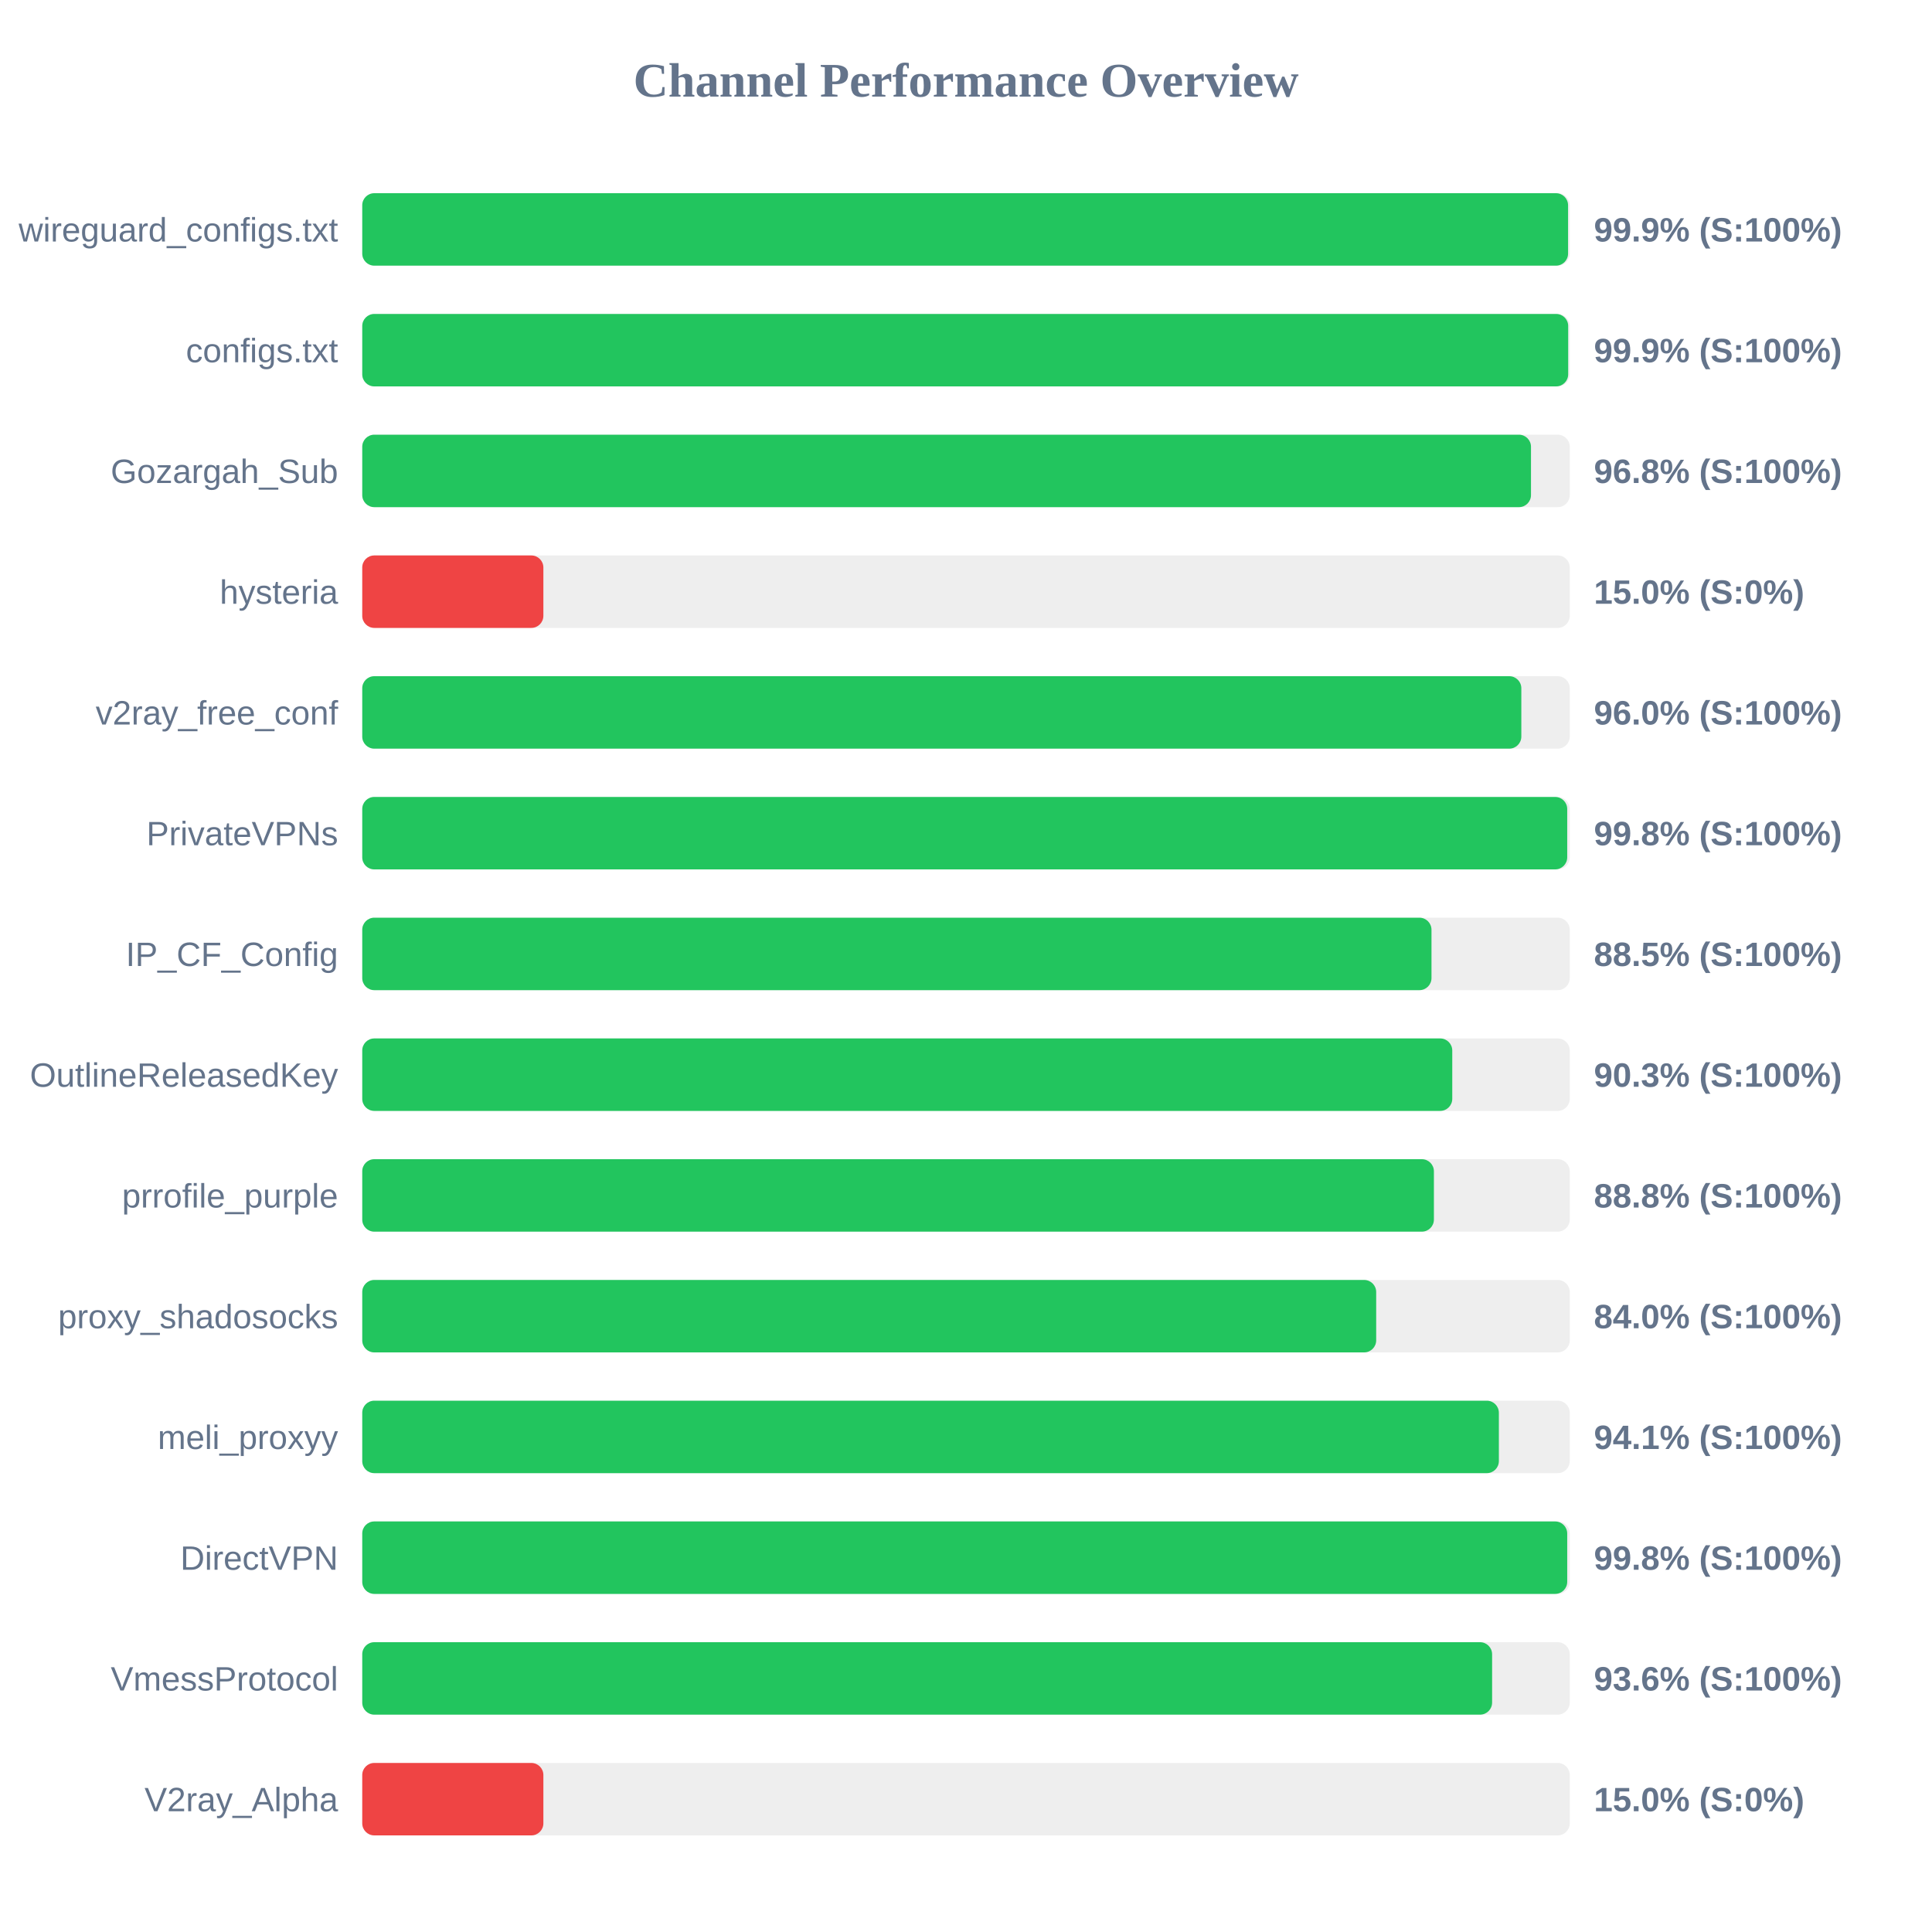
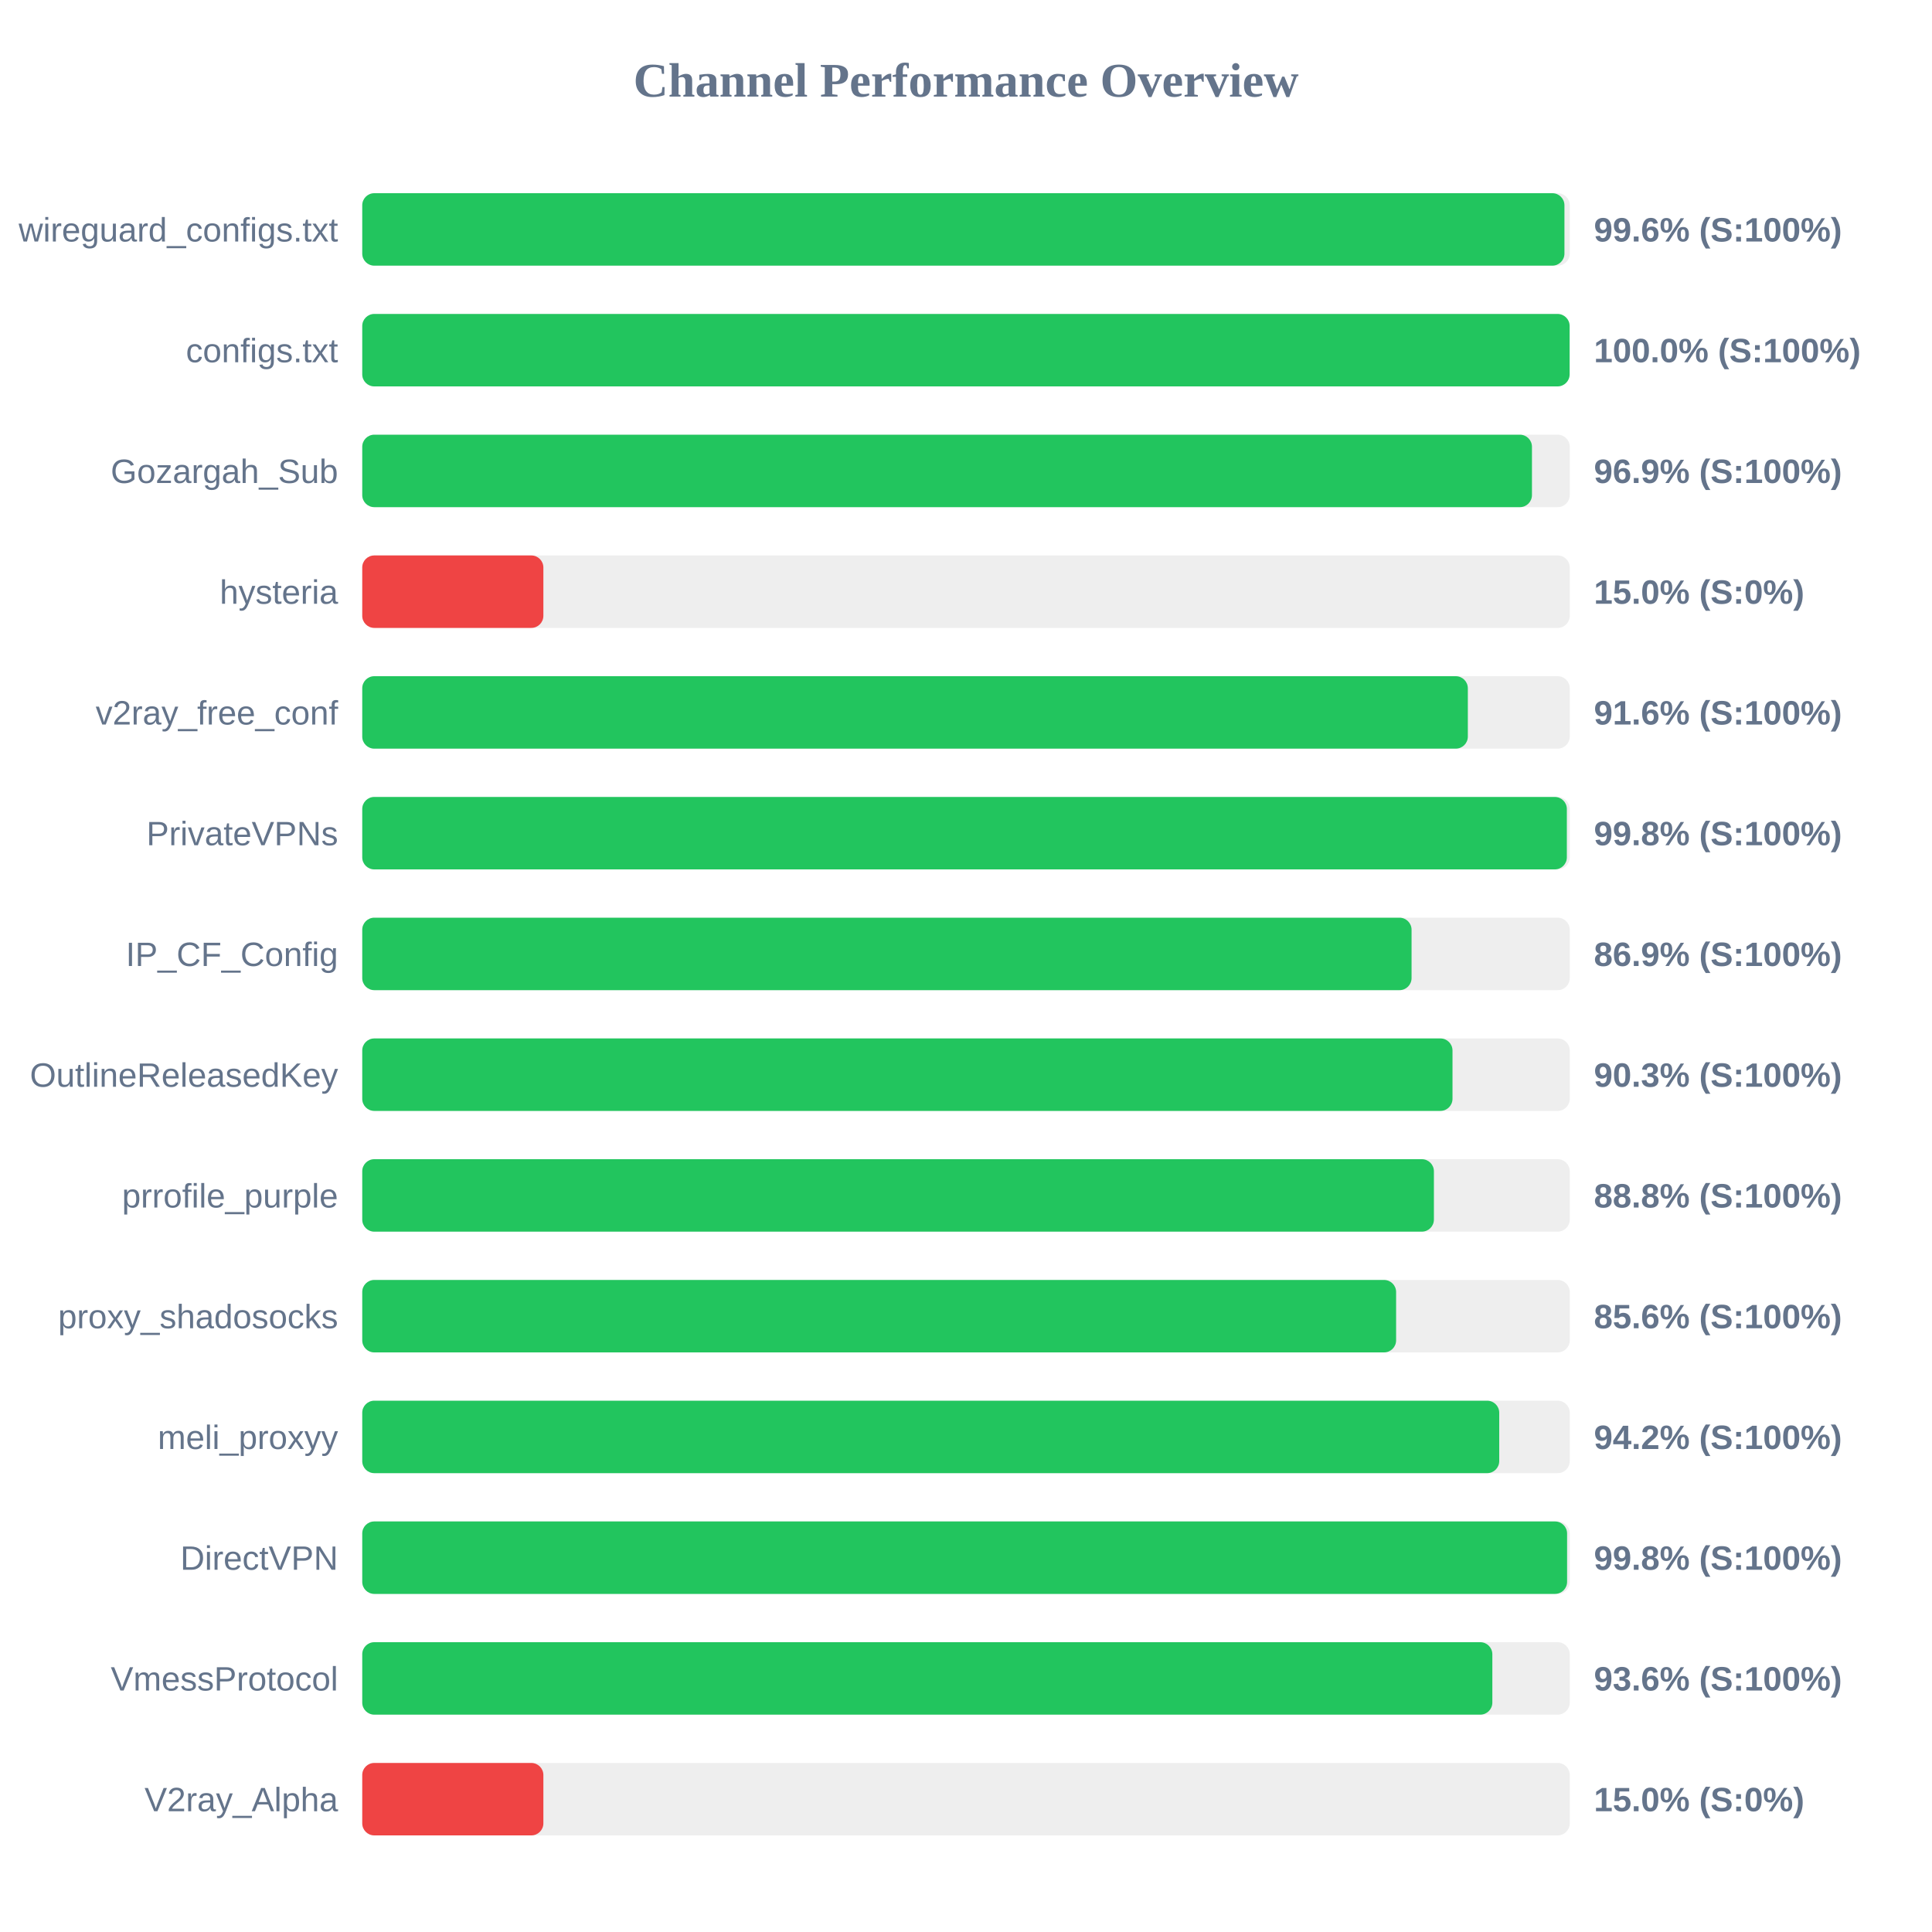
<svg xmlns="http://www.w3.org/2000/svg" width="800" height="800" version="1.1">
  <style>
        .row { font: 14px Arial; fill: #64748b; }
        .score { font: bold 14px Arial; fill: #64748b; }
    </style>
  <text x="400" y="40" text-anchor="middle" font-size="20px" font-weight="bold" fill="#64748b">Channel Performance Overview</text>
  <rect x="150" y="80" width="500" height="30" fill="#eee" rx="5" />
-   <rect x="150" y="80" width="499.3" height="30" fill="#22c55e" rx="5" />
+   <rect x="150" y="80" width="497.8" height="30" fill="#22c55e" rx="5" />
  <text x="140" y="100" text-anchor="end" class="row">wireguard_configs.txt</text>
-   <text x="660" y="100" text-anchor="start" class="score">99.9% (S:100%)</text>
+   <text x="660" y="100" text-anchor="start" class="score">99.6% (S:100%)</text>
  <rect x="150" y="130" width="500" height="30" fill="#eee" rx="5" />
-   <rect x="150" y="130" width="499.35" height="30" fill="#22c55e" rx="5" />
+   <rect x="150" y="130" width="499.95" height="30" fill="#22c55e" rx="5" />
  <text x="140" y="150" text-anchor="end" class="row">configs.txt</text>
-   <text x="660" y="150" text-anchor="start" class="score">99.9% (S:100%)</text>
+   <text x="660" y="150" text-anchor="start" class="score">100.0% (S:100%)</text>
  <rect x="150" y="180" width="500" height="30" fill="#eee" rx="5" />
-   <rect x="150" y="180" width="483.95" height="30" fill="#22c55e" rx="5" />
+   <rect x="150" y="180" width="484.35" height="30" fill="#22c55e" rx="5" />
  <text x="140" y="200" text-anchor="end" class="row">Gozargah_Sub</text>
-   <text x="660" y="200" text-anchor="start" class="score">96.8% (S:100%)</text>
+   <text x="660" y="200" text-anchor="start" class="score">96.9% (S:100%)</text>
  <rect x="150" y="230" width="500" height="30" fill="#eee" rx="5" />
  <rect x="150" y="230" width="75.0" height="30" fill="#ef4444" rx="5" />
  <text x="140" y="250" text-anchor="end" class="row">hysteria</text>
  <text x="660" y="250" text-anchor="start" class="score">15.0% (S:0%)</text>
  <rect x="150" y="280" width="500" height="30" fill="#eee" rx="5" />
-   <rect x="150" y="280" width="479.95" height="30" fill="#22c55e" rx="5" />
+   <rect x="150" y="280" width="457.8" height="30" fill="#22c55e" rx="5" />
  <text x="140" y="300" text-anchor="end" class="row">v2ray_free_conf</text>
-   <text x="660" y="300" text-anchor="start" class="score">96.0% (S:100%)</text>
+   <text x="660" y="300" text-anchor="start" class="score">91.6% (S:100%)</text>
  <rect x="150" y="330" width="500" height="30" fill="#eee" rx="5" />
-   <rect x="150" y="330" width="498.95" height="30" fill="#22c55e" rx="5" />
+   <rect x="150" y="330" width="498.8" height="30" fill="#22c55e" rx="5" />
  <text x="140" y="350" text-anchor="end" class="row">PrivateVPNs</text>
  <text x="660" y="350" text-anchor="start" class="score">99.8% (S:100%)</text>
  <rect x="150" y="380" width="500" height="30" fill="#eee" rx="5" />
-   <rect x="150" y="380" width="442.75" height="30" fill="#22c55e" rx="5" />
+   <rect x="150" y="380" width="434.5" height="30" fill="#22c55e" rx="5" />
  <text x="140" y="400" text-anchor="end" class="row">IP_CF_Config</text>
-   <text x="660" y="400" text-anchor="start" class="score">88.5% (S:100%)</text>
+   <text x="660" y="400" text-anchor="start" class="score">86.9% (S:100%)</text>
  <rect x="150" y="430" width="500" height="30" fill="#eee" rx="5" />
-   <rect x="150" y="430" width="451.35" height="30" fill="#22c55e" rx="5" />
+   <rect x="150" y="430" width="451.45" height="30" fill="#22c55e" rx="5" />
  <text x="140" y="450" text-anchor="end" class="row">OutlineReleasedKey</text>
  <text x="660" y="450" text-anchor="start" class="score">90.3% (S:100%)</text>
  <rect x="150" y="480" width="500" height="30" fill="#eee" rx="5" />
  <rect x="150" y="480" width="443.75" height="30" fill="#22c55e" rx="5" />
  <text x="140" y="500" text-anchor="end" class="row">prrofile_purple</text>
  <text x="660" y="500" text-anchor="start" class="score">88.8% (S:100%)</text>
  <rect x="150" y="530" width="500" height="30" fill="#eee" rx="5" />
-   <rect x="150" y="530" width="419.85" height="30" fill="#22c55e" rx="5" />
+   <rect x="150" y="530" width="428.1" height="30" fill="#22c55e" rx="5" />
  <text x="140" y="550" text-anchor="end" class="row">proxy_shadosocks</text>
-   <text x="660" y="550" text-anchor="start" class="score">84.0% (S:100%)</text>
+   <text x="660" y="550" text-anchor="start" class="score">85.6% (S:100%)</text>
  <rect x="150" y="580" width="500" height="30" fill="#eee" rx="5" />
-   <rect x="150" y="580" width="470.65" height="30" fill="#22c55e" rx="5" />
+   <rect x="150" y="580" width="470.8" height="30" fill="#22c55e" rx="5" />
  <text x="140" y="600" text-anchor="end" class="row">meli_proxyy</text>
-   <text x="660" y="600" text-anchor="start" class="score">94.1% (S:100%)</text>
+   <text x="660" y="600" text-anchor="start" class="score">94.2% (S:100%)</text>
  <rect x="150" y="630" width="500" height="30" fill="#eee" rx="5" />
-   <rect x="150" y="630" width="498.95" height="30" fill="#22c55e" rx="5" />
+   <rect x="150" y="630" width="498.9" height="30" fill="#22c55e" rx="5" />
  <text x="140" y="650" text-anchor="end" class="row">DirectVPN</text>
  <text x="660" y="650" text-anchor="start" class="score">99.8% (S:100%)</text>
  <rect x="150" y="680" width="500" height="30" fill="#eee" rx="5" />
-   <rect x="150" y="680" width="467.85" height="30" fill="#22c55e" rx="5" />
+   <rect x="150" y="680" width="467.95" height="30" fill="#22c55e" rx="5" />
  <text x="140" y="700" text-anchor="end" class="row">VmessProtocol</text>
  <text x="660" y="700" text-anchor="start" class="score">93.6% (S:100%)</text>
  <rect x="150" y="730" width="500" height="30" fill="#eee" rx="5" />
  <rect x="150" y="730" width="75.0" height="30" fill="#ef4444" rx="5" />
  <text x="140" y="750" text-anchor="end" class="row">V2ray_Alpha</text>
  <text x="660" y="750" text-anchor="start" class="score">15.0% (S:0%)</text>
</svg>
